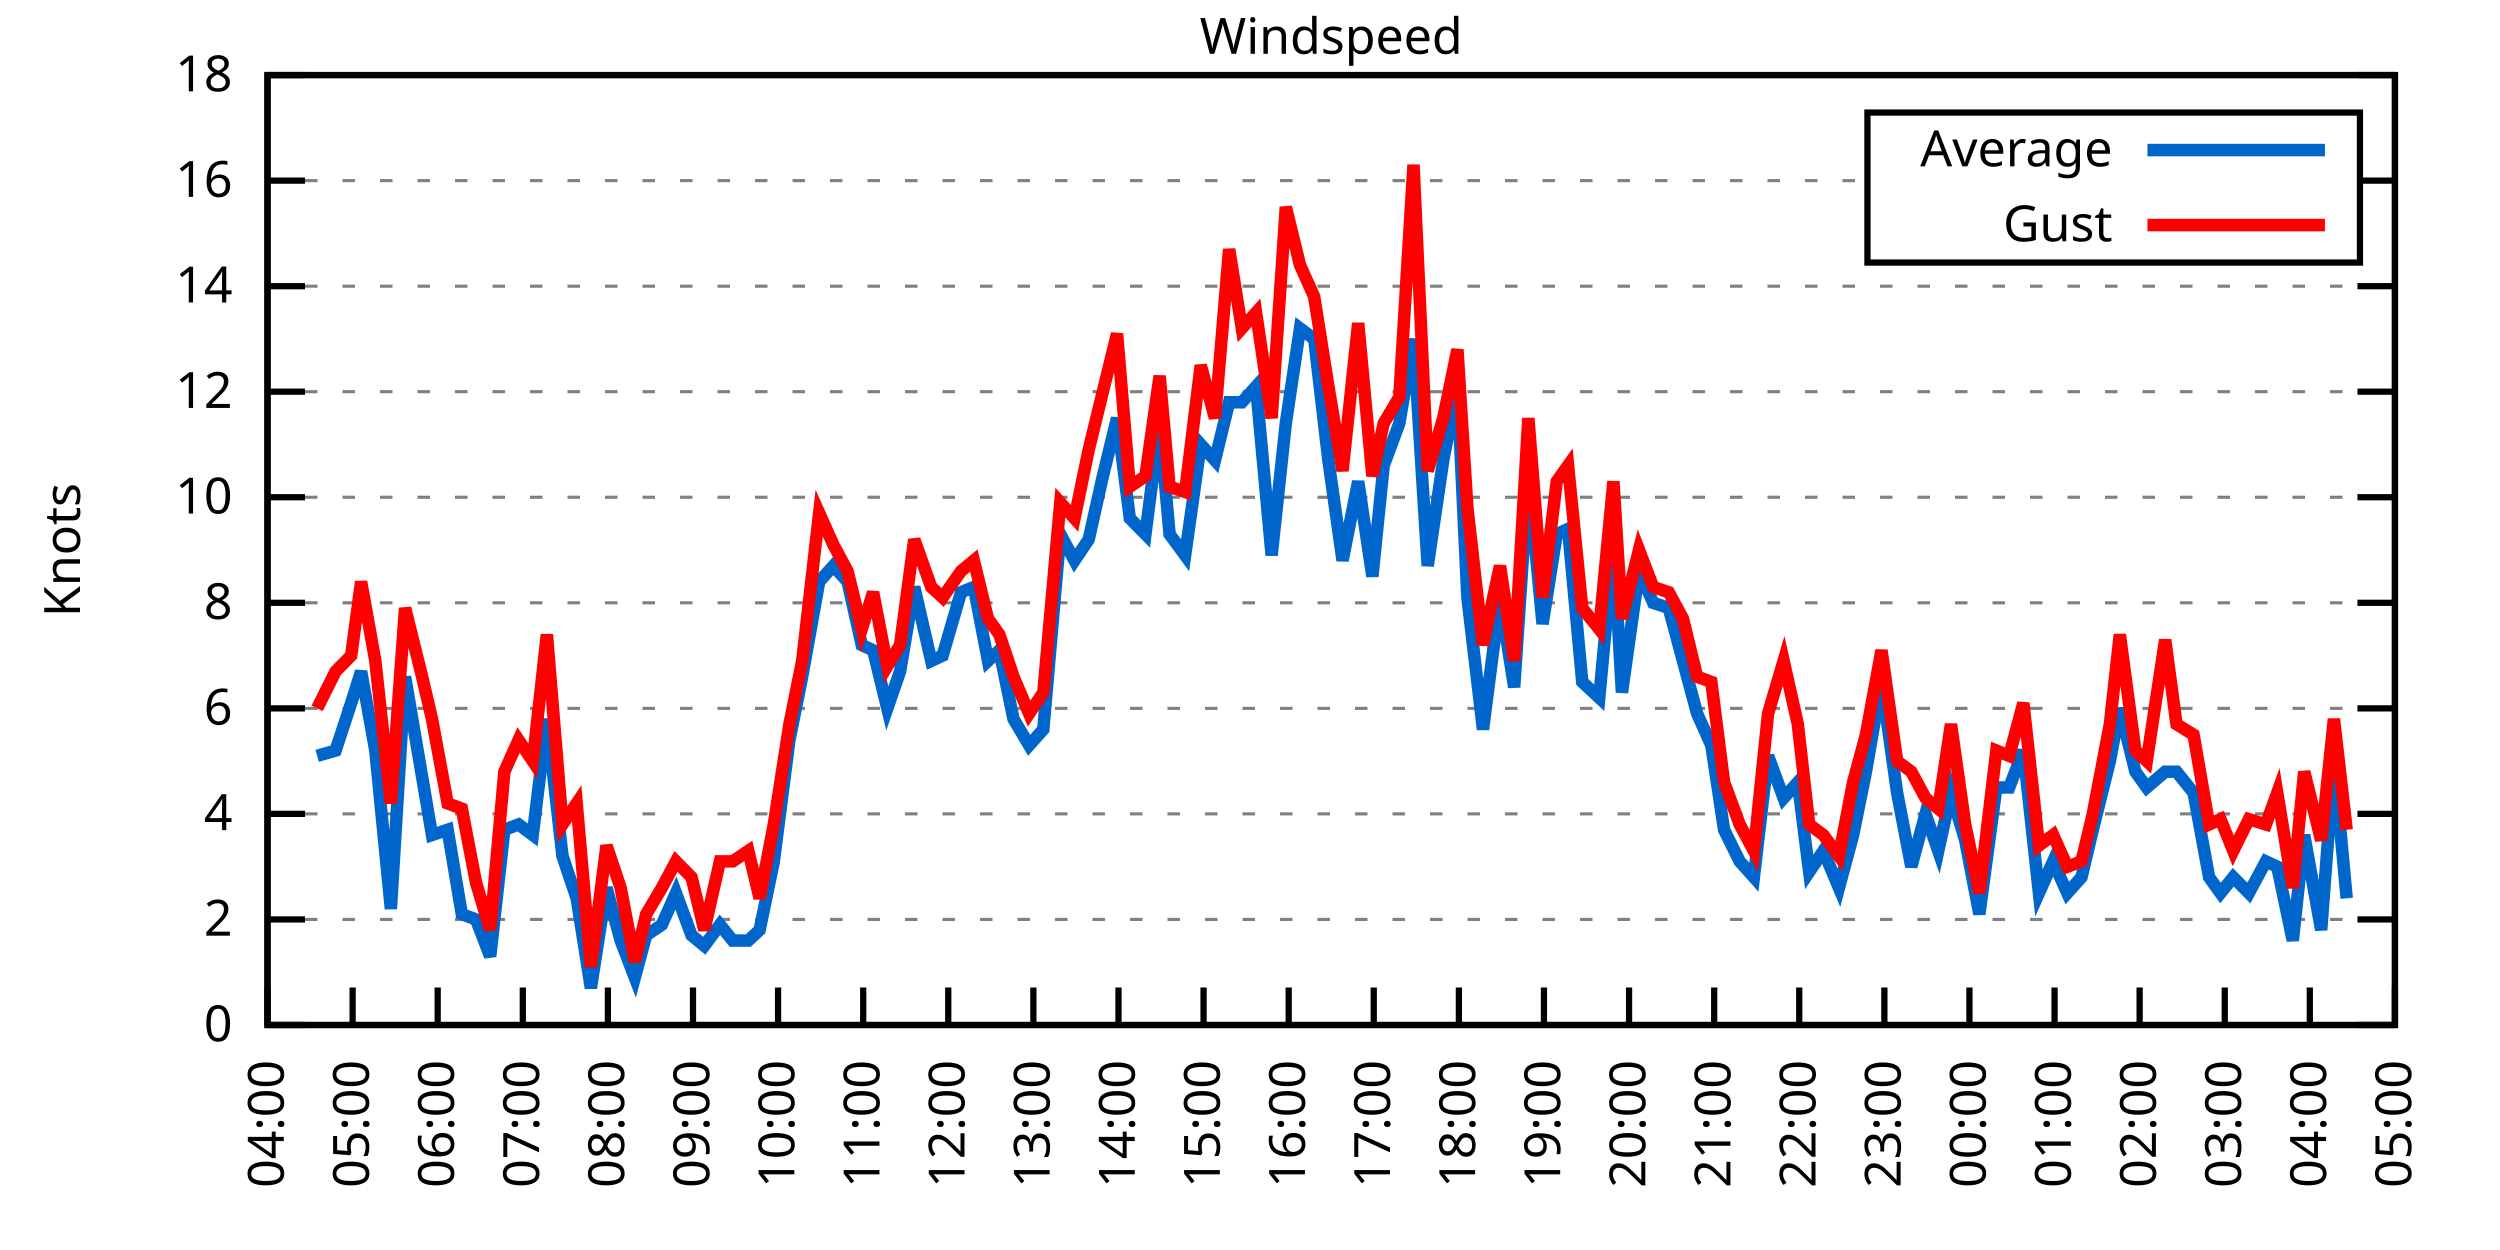
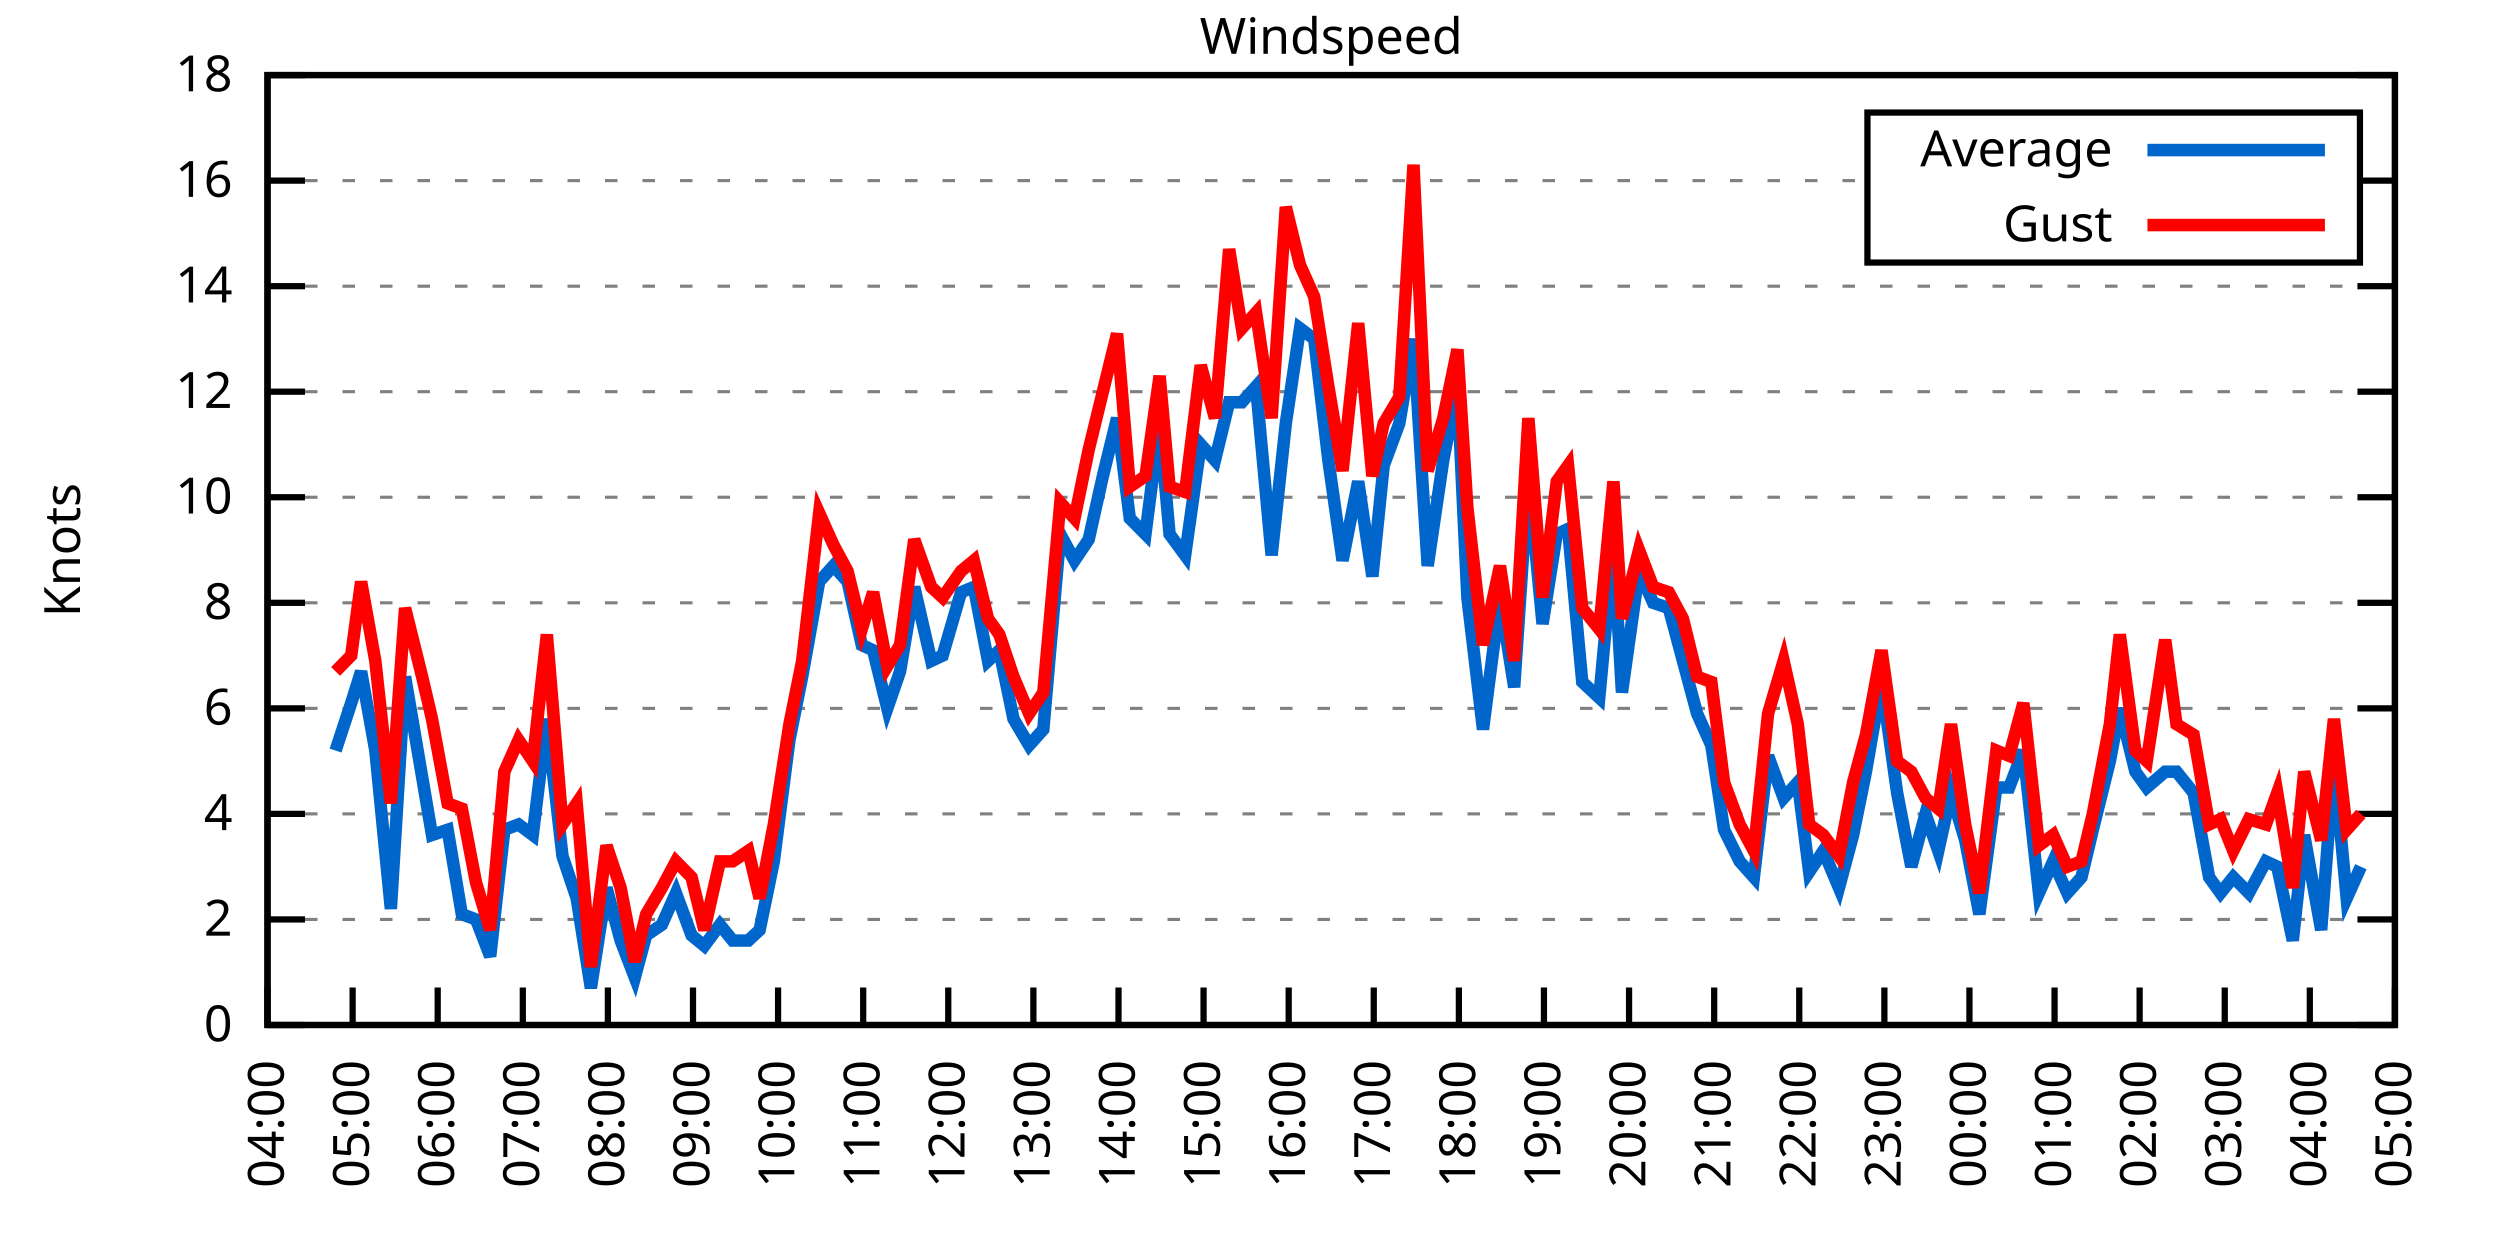
<svg xmlns="http://www.w3.org/2000/svg" xmlns:xlink="http://www.w3.org/1999/xlink" width="400" height="200" viewBox="0 0 400 200">
  <g id="gnuplot_canvas">
    <rect x="0" y="0" width="400" height="200" fill="none" />
    <defs>
      <circle id="gpDot" r="0.5" stroke-width="0.5" stroke="currentColor" />
      <path id="gpPt0" stroke-width="0.333" stroke="currentColor" d="M-1,0 h2 M0,-1 v2" />
      <path id="gpPt1" stroke-width="0.333" stroke="currentColor" d="M-1,-1 L1,1 M1,-1 L-1,1" />
      <path id="gpPt2" stroke-width="0.333" stroke="currentColor" d="M-1,0 L1,0 M0,-1 L0,1 M-1,-1 L1,1 M-1,1 L1,-1" />
      <rect id="gpPt3" stroke-width="0.333" stroke="currentColor" x="-1" y="-1" width="2" height="2" />
      <rect id="gpPt4" stroke-width="0.333" stroke="currentColor" fill="currentColor" x="-1" y="-1" width="2" height="2" />
      <circle id="gpPt5" stroke-width="0.333" stroke="currentColor" cx="0" cy="0" r="1" />
      <use xlink:href="#gpPt5" id="gpPt6" fill="currentColor" stroke="none" />
      <path id="gpPt7" stroke-width="0.333" stroke="currentColor" d="M0,-1.33 L-1.33,0.67 L1.33,0.67 z" />
      <use xlink:href="#gpPt7" id="gpPt8" fill="currentColor" stroke="none" />
      <use xlink:href="#gpPt7" id="gpPt9" stroke="currentColor" transform="rotate(180)" />
      <use xlink:href="#gpPt9" id="gpPt10" fill="currentColor" stroke="none" />
      <use xlink:href="#gpPt3" id="gpPt11" stroke="currentColor" transform="rotate(45)" />
      <use xlink:href="#gpPt11" id="gpPt12" fill="currentColor" stroke="none" />
      <path id="gpPt13" stroke-width="0.333" stroke="currentColor" d="M0,1.330 L1.265,0.411 L0.782,-1.067 L-0.782,-1.076 L-1.265,0.411 z" />
      <use xlink:href="#gpPt13" id="gpPt14" fill="currentColor" stroke="none" />
      <filter id="textbox" filterUnits="objectBoundingBox" x="0" y="0" height="1" width="1">
        <feFlood flood-color="white" flood-opacity="1" result="bgnd" />
        <feComposite in="SourceGraphic" in2="bgnd" operator="atop" />
      </filter>
      <filter id="greybox" filterUnits="objectBoundingBox" x="0" y="0" height="1" width="1">
        <feFlood flood-color="lightgrey" flood-opacity="1" result="grey" />
        <feComposite in="SourceGraphic" in2="grey" operator="atop" />
      </filter>
    </defs>
    <g fill="none" color="white" stroke="currentColor" stroke-width="1.00" stroke-linecap="butt" stroke-linejoin="miter">
</g>
    <g fill="none" color="black" stroke="currentColor" stroke-width="1.00" stroke-linecap="butt" stroke-linejoin="miter">
      <g stroke="none" shape-rendering="crispEdges">
        <polygon fill="rgb(255, 255, 255)" points="42.80,164.00 383.18,164.00 383.18,12.02 42.80,12.02 " />
      </g>
    </g>
    <g fill="none" color="black" stroke="currentColor" stroke-width="1.00" stroke-linecap="butt" stroke-linejoin="miter">
</g>
    <g fill="none" color="black" stroke="black" stroke-width="0.50" stroke-linecap="butt" stroke-linejoin="miter">
</g>
    <g fill="none" color="gray" stroke="currentColor" stroke-width="0.50" stroke-linecap="butt" stroke-linejoin="miter">
      <path stroke="gray" stroke-dasharray="2,4" class="gridline" d="M42.80,164.00 L383.19,164.00  " />
    </g>
    <g fill="none" color="gray" stroke="gray" stroke-width="1.00" stroke-linecap="butt" stroke-linejoin="miter">
</g>
    <g fill="none" color="black" stroke="currentColor" stroke-width="1.00" stroke-linecap="butt" stroke-linejoin="miter">
      <path stroke="black" d="M42.80,164.00 L48.80,164.00 M383.19,164.00 L377.19,164.00  " />
      <g transform="translate(37.20,166.60)" stroke="none" fill="black" font-family="Sans" font-size="8.00" text-anchor="end">
        <text>
          <tspan font-family="Sans"> 0</tspan>
        </text>
      </g>
    </g>
    <g fill="none" color="black" stroke="currentColor" stroke-width="1.00" stroke-linecap="butt" stroke-linejoin="miter">
</g>
    <g fill="none" color="black" stroke="black" stroke-width="0.50" stroke-linecap="butt" stroke-linejoin="miter">
</g>
    <g fill="none" color="gray" stroke="currentColor" stroke-width="0.50" stroke-linecap="butt" stroke-linejoin="miter">
      <path stroke="gray" stroke-dasharray="2,4" class="gridline" d="M42.80,147.11 L383.19,147.11  " />
    </g>
    <g fill="none" color="gray" stroke="gray" stroke-width="1.00" stroke-linecap="butt" stroke-linejoin="miter">
</g>
    <g fill="none" color="black" stroke="currentColor" stroke-width="1.00" stroke-linecap="butt" stroke-linejoin="miter">
      <path stroke="black" d="M42.80,147.11 L48.80,147.11 M383.19,147.11 L377.19,147.11  " />
      <g transform="translate(37.20,149.71)" stroke="none" fill="black" font-family="Sans" font-size="8.00" text-anchor="end">
        <text>
          <tspan font-family="Sans"> 2</tspan>
        </text>
      </g>
    </g>
    <g fill="none" color="black" stroke="currentColor" stroke-width="1.00" stroke-linecap="butt" stroke-linejoin="miter">
</g>
    <g fill="none" color="black" stroke="black" stroke-width="0.50" stroke-linecap="butt" stroke-linejoin="miter">
</g>
    <g fill="none" color="gray" stroke="currentColor" stroke-width="0.50" stroke-linecap="butt" stroke-linejoin="miter">
      <path stroke="gray" stroke-dasharray="2,4" class="gridline" d="M42.80,130.22 L383.19,130.22  " />
    </g>
    <g fill="none" color="gray" stroke="gray" stroke-width="1.00" stroke-linecap="butt" stroke-linejoin="miter">
</g>
    <g fill="none" color="black" stroke="currentColor" stroke-width="1.00" stroke-linecap="butt" stroke-linejoin="miter">
      <path stroke="black" d="M42.80,130.22 L48.80,130.22 M383.19,130.22 L377.19,130.22  " />
      <g transform="translate(37.20,132.82)" stroke="none" fill="black" font-family="Sans" font-size="8.00" text-anchor="end">
        <text>
          <tspan font-family="Sans"> 4</tspan>
        </text>
      </g>
    </g>
    <g fill="none" color="black" stroke="currentColor" stroke-width="1.00" stroke-linecap="butt" stroke-linejoin="miter">
</g>
    <g fill="none" color="black" stroke="black" stroke-width="0.50" stroke-linecap="butt" stroke-linejoin="miter">
</g>
    <g fill="none" color="gray" stroke="currentColor" stroke-width="0.50" stroke-linecap="butt" stroke-linejoin="miter">
      <path stroke="gray" stroke-dasharray="2,4" class="gridline" d="M42.80,113.34 L383.19,113.34  " />
    </g>
    <g fill="none" color="gray" stroke="gray" stroke-width="1.00" stroke-linecap="butt" stroke-linejoin="miter">
</g>
    <g fill="none" color="black" stroke="currentColor" stroke-width="1.00" stroke-linecap="butt" stroke-linejoin="miter">
      <path stroke="black" d="M42.80,113.34 L48.80,113.34 M383.19,113.34 L377.19,113.34  " />
      <g transform="translate(37.20,115.94)" stroke="none" fill="black" font-family="Sans" font-size="8.00" text-anchor="end">
        <text>
          <tspan font-family="Sans"> 6</tspan>
        </text>
      </g>
    </g>
    <g fill="none" color="black" stroke="currentColor" stroke-width="1.00" stroke-linecap="butt" stroke-linejoin="miter">
</g>
    <g fill="none" color="black" stroke="black" stroke-width="0.50" stroke-linecap="butt" stroke-linejoin="miter">
</g>
    <g fill="none" color="gray" stroke="currentColor" stroke-width="0.50" stroke-linecap="butt" stroke-linejoin="miter">
      <path stroke="gray" stroke-dasharray="2,4" class="gridline" d="M42.80,96.45 L383.19,96.45  " />
    </g>
    <g fill="none" color="gray" stroke="gray" stroke-width="1.00" stroke-linecap="butt" stroke-linejoin="miter">
</g>
    <g fill="none" color="black" stroke="currentColor" stroke-width="1.00" stroke-linecap="butt" stroke-linejoin="miter">
      <path stroke="black" d="M42.80,96.45 L48.80,96.45 M383.19,96.45 L377.19,96.45  " />
      <g transform="translate(37.20,99.05)" stroke="none" fill="black" font-family="Sans" font-size="8.00" text-anchor="end">
        <text>
          <tspan font-family="Sans"> 8</tspan>
        </text>
      </g>
    </g>
    <g fill="none" color="black" stroke="currentColor" stroke-width="1.00" stroke-linecap="butt" stroke-linejoin="miter">
</g>
    <g fill="none" color="black" stroke="black" stroke-width="0.50" stroke-linecap="butt" stroke-linejoin="miter">
</g>
    <g fill="none" color="gray" stroke="currentColor" stroke-width="0.50" stroke-linecap="butt" stroke-linejoin="miter">
      <path stroke="gray" stroke-dasharray="2,4" class="gridline" d="M42.80,79.56 L383.19,79.56  " />
    </g>
    <g fill="none" color="gray" stroke="gray" stroke-width="1.00" stroke-linecap="butt" stroke-linejoin="miter">
</g>
    <g fill="none" color="black" stroke="currentColor" stroke-width="1.00" stroke-linecap="butt" stroke-linejoin="miter">
      <path stroke="black" d="M42.80,79.56 L48.80,79.56 M383.19,79.56 L377.19,79.56  " />
      <g transform="translate(37.20,82.16)" stroke="none" fill="black" font-family="Sans" font-size="8.00" text-anchor="end">
        <text>
          <tspan font-family="Sans"> 10</tspan>
        </text>
      </g>
    </g>
    <g fill="none" color="black" stroke="currentColor" stroke-width="1.00" stroke-linecap="butt" stroke-linejoin="miter">
</g>
    <g fill="none" color="black" stroke="black" stroke-width="0.50" stroke-linecap="butt" stroke-linejoin="miter">
</g>
    <g fill="none" color="gray" stroke="currentColor" stroke-width="0.50" stroke-linecap="butt" stroke-linejoin="miter">
      <path stroke="gray" stroke-dasharray="2,4" class="gridline" d="M42.80,62.67 L383.19,62.67  " />
    </g>
    <g fill="none" color="gray" stroke="gray" stroke-width="1.00" stroke-linecap="butt" stroke-linejoin="miter">
</g>
    <g fill="none" color="black" stroke="currentColor" stroke-width="1.00" stroke-linecap="butt" stroke-linejoin="miter">
      <path stroke="black" d="M42.80,62.67 L48.80,62.67 M383.19,62.67 L377.19,62.67  " />
      <g transform="translate(37.20,65.27)" stroke="none" fill="black" font-family="Sans" font-size="8.00" text-anchor="end">
        <text>
          <tspan font-family="Sans"> 12</tspan>
        </text>
      </g>
    </g>
    <g fill="none" color="black" stroke="currentColor" stroke-width="1.00" stroke-linecap="butt" stroke-linejoin="miter">
</g>
    <g fill="none" color="black" stroke="black" stroke-width="0.50" stroke-linecap="butt" stroke-linejoin="miter">
</g>
    <g fill="none" color="gray" stroke="currentColor" stroke-width="0.50" stroke-linecap="butt" stroke-linejoin="miter">
      <path stroke="gray" stroke-dasharray="2,4" class="gridline" d="M42.80,45.79 L383.19,45.79  " />
    </g>
    <g fill="none" color="gray" stroke="gray" stroke-width="1.00" stroke-linecap="butt" stroke-linejoin="miter">
</g>
    <g fill="none" color="black" stroke="currentColor" stroke-width="1.00" stroke-linecap="butt" stroke-linejoin="miter">
      <path stroke="black" d="M42.80,45.79 L48.80,45.79 M383.19,45.79 L377.19,45.79  " />
      <g transform="translate(37.20,48.39)" stroke="none" fill="black" font-family="Sans" font-size="8.00" text-anchor="end">
        <text>
          <tspan font-family="Sans"> 14</tspan>
        </text>
      </g>
    </g>
    <g fill="none" color="black" stroke="currentColor" stroke-width="1.00" stroke-linecap="butt" stroke-linejoin="miter">
</g>
    <g fill="none" color="black" stroke="black" stroke-width="0.50" stroke-linecap="butt" stroke-linejoin="miter">
</g>
    <g fill="none" color="gray" stroke="currentColor" stroke-width="0.50" stroke-linecap="butt" stroke-linejoin="miter">
      <path stroke="gray" stroke-dasharray="2,4" class="gridline" d="M42.80,28.90 L298.79,28.90 M377.59,28.90 L383.19,28.90  " />
    </g>
    <g fill="none" color="gray" stroke="gray" stroke-width="1.00" stroke-linecap="butt" stroke-linejoin="miter">
</g>
    <g fill="none" color="black" stroke="currentColor" stroke-width="1.00" stroke-linecap="butt" stroke-linejoin="miter">
      <path stroke="black" d="M42.80,28.90 L48.80,28.90 M383.19,28.90 L377.19,28.90  " />
      <g transform="translate(37.20,31.50)" stroke="none" fill="black" font-family="Sans" font-size="8.00" text-anchor="end">
        <text>
          <tspan font-family="Sans"> 16</tspan>
        </text>
      </g>
    </g>
    <g fill="none" color="black" stroke="currentColor" stroke-width="1.00" stroke-linecap="butt" stroke-linejoin="miter">
</g>
    <g fill="none" color="black" stroke="black" stroke-width="0.50" stroke-linecap="butt" stroke-linejoin="miter">
</g>
    <g fill="none" color="gray" stroke="currentColor" stroke-width="0.50" stroke-linecap="butt" stroke-linejoin="miter">
      <path stroke="gray" stroke-dasharray="2,4" class="gridline" d="M42.80,12.01 L383.19,12.01  " />
    </g>
    <g fill="none" color="gray" stroke="gray" stroke-width="1.00" stroke-linecap="butt" stroke-linejoin="miter">
</g>
    <g fill="none" color="black" stroke="currentColor" stroke-width="1.00" stroke-linecap="butt" stroke-linejoin="miter">
      <path stroke="black" d="M42.80,12.01 L48.80,12.01 M383.19,12.01 L377.19,12.01  " />
      <g transform="translate(37.20,14.61)" stroke="none" fill="black" font-family="Sans" font-size="8.00" text-anchor="end">
        <text>
          <tspan font-family="Sans"> 18</tspan>
        </text>
      </g>
    </g>
    <g fill="none" color="black" stroke="currentColor" stroke-width="1.00" stroke-linecap="butt" stroke-linejoin="miter">
      <path stroke="black" d="M42.80,164.00 L42.80,158.00  " />
      <g transform="translate(45.40,169.60) rotate(270.00)" stroke="none" fill="black" font-family="Sans" font-size="8.00" text-anchor="end">
        <text>
          <tspan font-family="Sans">04:00</tspan>
        </text>
      </g>
    </g>
    <g fill="none" color="black" stroke="currentColor" stroke-width="1.00" stroke-linecap="butt" stroke-linejoin="miter">
      <path stroke="black" d="M56.42,164.00 L56.42,158.00  " />
      <g transform="translate(59.02,169.60) rotate(270.00)" stroke="none" fill="black" font-family="Sans" font-size="8.00" text-anchor="end">
        <text>
          <tspan font-family="Sans">05:00</tspan>
        </text>
      </g>
    </g>
    <g fill="none" color="black" stroke="currentColor" stroke-width="1.00" stroke-linecap="butt" stroke-linejoin="miter">
      <path stroke="black" d="M70.03,164.00 L70.03,158.00  " />
      <g transform="translate(72.63,169.60) rotate(270.00)" stroke="none" fill="black" font-family="Sans" font-size="8.00" text-anchor="end">
        <text>
          <tspan font-family="Sans">06:00</tspan>
        </text>
      </g>
    </g>
    <g fill="none" color="black" stroke="currentColor" stroke-width="1.00" stroke-linecap="butt" stroke-linejoin="miter">
      <path stroke="black" d="M83.65,164.00 L83.65,158.00  " />
      <g transform="translate(86.25,169.60) rotate(270.00)" stroke="none" fill="black" font-family="Sans" font-size="8.00" text-anchor="end">
        <text>
          <tspan font-family="Sans">07:00</tspan>
        </text>
      </g>
    </g>
    <g fill="none" color="black" stroke="currentColor" stroke-width="1.00" stroke-linecap="butt" stroke-linejoin="miter">
      <path stroke="black" d="M97.26,164.00 L97.26,158.00  " />
      <g transform="translate(99.86,169.60) rotate(270.00)" stroke="none" fill="black" font-family="Sans" font-size="8.00" text-anchor="end">
        <text>
          <tspan font-family="Sans">08:00</tspan>
        </text>
      </g>
    </g>
    <g fill="none" color="black" stroke="currentColor" stroke-width="1.00" stroke-linecap="butt" stroke-linejoin="miter">
      <path stroke="black" d="M110.88,164.00 L110.88,158.00  " />
      <g transform="translate(113.48,169.60) rotate(270.00)" stroke="none" fill="black" font-family="Sans" font-size="8.00" text-anchor="end">
        <text>
          <tspan font-family="Sans">09:00</tspan>
        </text>
      </g>
    </g>
    <g fill="none" color="black" stroke="currentColor" stroke-width="1.00" stroke-linecap="butt" stroke-linejoin="miter">
      <path stroke="black" d="M124.49,164.00 L124.49,158.00  " />
      <g transform="translate(127.09,169.60) rotate(270.00)" stroke="none" fill="black" font-family="Sans" font-size="8.00" text-anchor="end">
        <text>
          <tspan font-family="Sans">10:00</tspan>
        </text>
      </g>
    </g>
    <g fill="none" color="black" stroke="currentColor" stroke-width="1.00" stroke-linecap="butt" stroke-linejoin="miter">
      <path stroke="black" d="M138.11,164.00 L138.11,158.00  " />
      <g transform="translate(140.71,169.60) rotate(270.00)" stroke="none" fill="black" font-family="Sans" font-size="8.00" text-anchor="end">
        <text>
          <tspan font-family="Sans">11:00</tspan>
        </text>
      </g>
    </g>
    <g fill="none" color="black" stroke="currentColor" stroke-width="1.00" stroke-linecap="butt" stroke-linejoin="miter">
      <path stroke="black" d="M151.72,164.00 L151.72,158.00  " />
      <g transform="translate(154.32,169.60) rotate(270.00)" stroke="none" fill="black" font-family="Sans" font-size="8.00" text-anchor="end">
        <text>
          <tspan font-family="Sans">12:00</tspan>
        </text>
      </g>
    </g>
    <g fill="none" color="black" stroke="currentColor" stroke-width="1.00" stroke-linecap="butt" stroke-linejoin="miter">
      <path stroke="black" d="M165.34,164.00 L165.34,158.00  " />
      <g transform="translate(167.94,169.60) rotate(270.00)" stroke="none" fill="black" font-family="Sans" font-size="8.00" text-anchor="end">
        <text>
          <tspan font-family="Sans">13:00</tspan>
        </text>
      </g>
    </g>
    <g fill="none" color="black" stroke="currentColor" stroke-width="1.00" stroke-linecap="butt" stroke-linejoin="miter">
      <path stroke="black" d="M178.96,164.00 L178.96,158.00  " />
      <g transform="translate(181.56,169.60) rotate(270.00)" stroke="none" fill="black" font-family="Sans" font-size="8.00" text-anchor="end">
        <text>
          <tspan font-family="Sans">14:00</tspan>
        </text>
      </g>
    </g>
    <g fill="none" color="black" stroke="currentColor" stroke-width="1.00" stroke-linecap="butt" stroke-linejoin="miter">
      <path stroke="black" d="M192.57,164.00 L192.57,158.00  " />
      <g transform="translate(195.17,169.60) rotate(270.00)" stroke="none" fill="black" font-family="Sans" font-size="8.00" text-anchor="end">
        <text>
          <tspan font-family="Sans">15:00</tspan>
        </text>
      </g>
    </g>
    <g fill="none" color="black" stroke="currentColor" stroke-width="1.00" stroke-linecap="butt" stroke-linejoin="miter">
      <path stroke="black" d="M206.19,164.00 L206.19,158.00  " />
      <g transform="translate(208.79,169.60) rotate(270.00)" stroke="none" fill="black" font-family="Sans" font-size="8.00" text-anchor="end">
        <text>
          <tspan font-family="Sans">16:00</tspan>
        </text>
      </g>
    </g>
    <g fill="none" color="black" stroke="currentColor" stroke-width="1.00" stroke-linecap="butt" stroke-linejoin="miter">
      <path stroke="black" d="M219.80,164.00 L219.80,158.00  " />
      <g transform="translate(222.40,169.60) rotate(270.00)" stroke="none" fill="black" font-family="Sans" font-size="8.00" text-anchor="end">
        <text>
          <tspan font-family="Sans">17:00</tspan>
        </text>
      </g>
    </g>
    <g fill="none" color="black" stroke="currentColor" stroke-width="1.00" stroke-linecap="butt" stroke-linejoin="miter">
      <path stroke="black" d="M233.42,164.00 L233.42,158.00  " />
      <g transform="translate(236.02,169.60) rotate(270.00)" stroke="none" fill="black" font-family="Sans" font-size="8.00" text-anchor="end">
        <text>
          <tspan font-family="Sans">18:00</tspan>
        </text>
      </g>
    </g>
    <g fill="none" color="black" stroke="currentColor" stroke-width="1.00" stroke-linecap="butt" stroke-linejoin="miter">
      <path stroke="black" d="M247.03,164.00 L247.03,158.00  " />
      <g transform="translate(249.63,169.60) rotate(270.00)" stroke="none" fill="black" font-family="Sans" font-size="8.00" text-anchor="end">
        <text>
          <tspan font-family="Sans">19:00</tspan>
        </text>
      </g>
    </g>
    <g fill="none" color="black" stroke="currentColor" stroke-width="1.00" stroke-linecap="butt" stroke-linejoin="miter">
      <path stroke="black" d="M260.65,164.00 L260.65,158.00  " />
      <g transform="translate(263.25,169.60) rotate(270.00)" stroke="none" fill="black" font-family="Sans" font-size="8.00" text-anchor="end">
        <text>
          <tspan font-family="Sans">20:00</tspan>
        </text>
      </g>
    </g>
    <g fill="none" color="black" stroke="currentColor" stroke-width="1.00" stroke-linecap="butt" stroke-linejoin="miter">
      <path stroke="black" d="M274.27,164.00 L274.27,158.00  " />
      <g transform="translate(276.87,169.60) rotate(270.00)" stroke="none" fill="black" font-family="Sans" font-size="8.00" text-anchor="end">
        <text>
          <tspan font-family="Sans">21:00</tspan>
        </text>
      </g>
    </g>
    <g fill="none" color="black" stroke="currentColor" stroke-width="1.00" stroke-linecap="butt" stroke-linejoin="miter">
      <path stroke="black" d="M287.88,164.00 L287.88,158.00  " />
      <g transform="translate(290.48,169.60) rotate(270.00)" stroke="none" fill="black" font-family="Sans" font-size="8.00" text-anchor="end">
        <text>
          <tspan font-family="Sans">22:00</tspan>
        </text>
      </g>
    </g>
    <g fill="none" color="black" stroke="currentColor" stroke-width="1.00" stroke-linecap="butt" stroke-linejoin="miter">
      <path stroke="black" d="M301.50,164.00 L301.50,158.00  " />
      <g transform="translate(304.10,169.60) rotate(270.00)" stroke="none" fill="black" font-family="Sans" font-size="8.00" text-anchor="end">
        <text>
          <tspan font-family="Sans">23:00</tspan>
        </text>
      </g>
    </g>
    <g fill="none" color="black" stroke="currentColor" stroke-width="1.00" stroke-linecap="butt" stroke-linejoin="miter">
      <path stroke="black" d="M315.11,164.00 L315.11,158.00  " />
      <g transform="translate(317.71,169.60) rotate(270.00)" stroke="none" fill="black" font-family="Sans" font-size="8.00" text-anchor="end">
        <text>
          <tspan font-family="Sans">00:00</tspan>
        </text>
      </g>
    </g>
    <g fill="none" color="black" stroke="currentColor" stroke-width="1.00" stroke-linecap="butt" stroke-linejoin="miter">
      <path stroke="black" d="M328.73,164.00 L328.73,158.00  " />
      <g transform="translate(331.33,169.60) rotate(270.00)" stroke="none" fill="black" font-family="Sans" font-size="8.00" text-anchor="end">
        <text>
          <tspan font-family="Sans">01:00</tspan>
        </text>
      </g>
    </g>
    <g fill="none" color="black" stroke="currentColor" stroke-width="1.00" stroke-linecap="butt" stroke-linejoin="miter">
      <path stroke="black" d="M342.34,164.00 L342.34,158.00  " />
      <g transform="translate(344.94,169.60) rotate(270.00)" stroke="none" fill="black" font-family="Sans" font-size="8.00" text-anchor="end">
        <text>
          <tspan font-family="Sans">02:00</tspan>
        </text>
      </g>
    </g>
    <g fill="none" color="black" stroke="currentColor" stroke-width="1.00" stroke-linecap="butt" stroke-linejoin="miter">
      <path stroke="black" d="M355.96,164.00 L355.96,158.00  " />
      <g transform="translate(358.56,169.60) rotate(270.00)" stroke="none" fill="black" font-family="Sans" font-size="8.00" text-anchor="end">
        <text>
          <tspan font-family="Sans">03:00</tspan>
        </text>
      </g>
    </g>
    <g fill="none" color="black" stroke="currentColor" stroke-width="1.00" stroke-linecap="butt" stroke-linejoin="miter">
      <path stroke="black" d="M369.57,164.00 L369.57,158.00  " />
      <g transform="translate(372.17,169.60) rotate(270.00)" stroke="none" fill="black" font-family="Sans" font-size="8.00" text-anchor="end">
        <text>
          <tspan font-family="Sans">04:00</tspan>
        </text>
      </g>
    </g>
    <g fill="none" color="black" stroke="currentColor" stroke-width="1.00" stroke-linecap="butt" stroke-linejoin="miter">
      <path stroke="black" d="M383.19,164.00 L383.19,158.00  " />
      <g transform="translate(385.79,169.60) rotate(270.00)" stroke="none" fill="black" font-family="Sans" font-size="8.00" text-anchor="end">
        <text>
          <tspan font-family="Sans">05:00</tspan>
        </text>
      </g>
    </g>
    <g fill="none" color="black" stroke="currentColor" stroke-width="1.00" stroke-linecap="butt" stroke-linejoin="miter">
</g>
    <g fill="none" color="black" stroke="currentColor" stroke-width="1.00" stroke-linecap="butt" stroke-linejoin="miter">
      <path stroke="black" d="M42.80,12.01 L42.80,164.00 L383.19,164.00 L383.19,12.01 L42.80,12.01 Z  " />
    </g>
    <g fill="none" color="black" stroke="currentColor" stroke-width="1.00" stroke-linecap="butt" stroke-linejoin="miter">
</g>
    <g fill="none" color="black" stroke="currentColor" stroke-width="1.00" stroke-linecap="butt" stroke-linejoin="miter">
      <path stroke="black" d="M298.79,42.01 L298.79,18.01 L377.59,18.01 L377.59,42.01 L298.79,42.01 Z  " />
    </g>
    <g id="Windspeed_plot_1">
      <g fill="none" color="white" stroke="black" stroke-width="2.00" stroke-linecap="butt" stroke-linejoin="miter">
</g>
      <g fill="none" color="black" stroke="currentColor" stroke-width="2.00" stroke-linecap="butt" stroke-linejoin="miter">
        <g transform="translate(337.99,26.61)" stroke="none" fill="black" font-family="Sans" font-size="8.00" text-anchor="end">
          <text>
            <tspan font-family="Sans">Average</tspan>
          </text>
        </g>
      </g>
      <g fill="none" color="black" stroke="currentColor" stroke-width="2.00" stroke-linecap="butt" stroke-linejoin="miter">
-         <path stroke="rgb(  0, 102, 204)" d="M343.59,24.01 L371.99,24.01 M50.74,120.94 L53.69,120.09 L56.19,112.49 L57.78,107.43 L60.05,120.09 L62.54,145.42   L64.81,108.27 L67.54,124.31 L69.12,133.60 L71.62,132.76 L73.89,146.27 L76.16,147.11 L78.43,153.02 L80.70,132.76   L82.97,131.91 L85.24,133.60 L87.50,115.03 L90.00,136.98 L92.27,143.73 L94.54,158.09 L97.04,142.05 L99.30,150.49   L101.57,156.40 L103.39,149.65 L105.89,147.96 L108.15,142.89 L110.65,149.65 L112.69,151.33 L115.19,147.96 L117.23,150.49   L119.73,150.49 L121.54,148.80 L123.81,137.82 L126.31,118.40 L128.35,108.27 L131.07,93.07 L133.34,90.54 L135.61,93.07   L137.88,103.20 L139.70,104.05 L141.97,113.34 L144.01,107.43 L146.28,93.92 L149.00,105.74 L150.82,104.89 L153.77,94.76   L155.81,93.92 L158.08,105.74 L159.89,104.05 L162.16,115.03 L164.66,119.25 L166.93,116.71 L169.65,85.47 L171.92,89.69   L174.19,86.32 L176.46,76.18 L178.73,66.90 L180.77,82.94 L183.27,85.47 L185.54,67.74 L187.13,85.47 L189.62,88.85   L192.12,71.12 L194.39,73.65 L196.66,64.36 L198.70,64.36 L200.97,61.83 L203.46,88.85 L205.73,67.74 L208.00,52.54   L210.27,54.23 L212.54,73.65 L214.81,89.69 L217.31,77.03 L219.58,92.23 L221.39,74.49 L223.89,67.74 L226.16,54.23   L228.43,90.54 L230.92,73.65 L233.19,61.83 L234.78,95.60 L237.28,116.71 L240.00,95.60 L242.27,109.96 L244.54,76.18   L246.81,99.83 L249.08,85.47 L250.89,84.63 L253.16,109.11 L255.88,111.65 L258.15,87.16 L259.51,110.80 L262.24,91.38   L264.51,96.45 L267.00,97.29 L269.27,105.74 L271.54,114.18 L273.81,119.25 L275.85,132.76 L278.35,137.82 L280.62,140.36   L282.89,120.94 L285.38,127.69 L287.65,125.16 L289.47,139.51 L291.74,136.14 L294.23,142.05 L296.50,133.60 L298.55,123.47   L301.04,109.11 L303.54,126.85 L305.81,138.67 L308.08,130.22 L310.12,136.14 L312.16,126.85 L314.43,134.45 L316.70,146.27   L319.42,126.00 L321.47,126.00 L323.74,120.09 L326.23,142.89 L328.50,137.82 L330.77,142.89 L333.04,140.36 L334.85,132.76   L337.58,121.78 L339.17,113.34 L341.66,123.47 L343.48,126.00 L346.43,123.47 L348.24,123.47 L350.97,126.85 L353.46,140.36   L355.28,142.89 L357.32,140.36 L359.82,142.89 L362.54,137.82 L364.36,138.67 L366.85,150.49 L368.67,133.60 L371.39,148.80   L373.43,121.78 L375.47,143.73  " />
+         <path stroke="rgb(  0, 102, 204)" d="M343.59,24.01 L371.99,24.01 M53.69,120.09 L56.19,112.49 L57.78,107.43 L60.05,120.09 L62.54,145.42 L64.81,108.27   L67.54,124.31 L69.12,133.60 L71.62,132.76 L73.89,146.27 L76.16,147.11 L78.43,153.02 L80.70,132.76 L82.97,131.91   L85.24,133.60 L87.50,115.03 L90.00,136.98 L92.27,143.73 L94.54,158.09 L97.04,142.05 L99.30,150.49 L101.57,156.40   L103.39,149.65 L105.89,147.96 L108.15,142.89 L110.65,149.65 L112.69,151.33 L115.19,147.96 L117.23,150.49 L119.73,150.49   L121.54,148.80 L123.81,137.82 L126.31,118.40 L128.35,108.27 L131.07,93.07 L133.34,90.54 L135.61,93.07 L137.88,103.20   L139.70,104.05 L141.97,113.34 L144.01,107.43 L146.28,93.92 L149.00,105.74 L150.82,104.89 L153.77,94.76 L155.81,93.92   L158.08,105.74 L159.89,104.05 L162.16,115.03 L164.66,119.25 L166.93,116.71 L169.65,85.47 L171.92,89.69 L174.19,86.32   L176.46,76.18 L178.73,66.90 L180.77,82.94 L183.27,85.47 L185.54,67.74 L187.13,85.47 L189.62,88.85 L192.12,71.12   L194.39,73.65 L196.66,64.36 L198.70,64.36 L200.97,61.83 L203.46,88.85 L205.73,67.74 L208.00,52.54 L210.27,54.23   L212.54,73.65 L214.81,89.69 L217.31,77.03 L219.58,92.23 L221.39,74.49 L223.89,67.74 L226.16,54.23 L228.43,90.54   L230.92,73.65 L233.19,61.83 L234.78,95.60 L237.28,116.71 L240.00,95.60 L242.27,109.96 L244.54,76.18 L246.81,99.83   L249.08,85.47 L250.89,84.63 L253.16,109.11 L255.88,111.65 L258.15,87.16 L259.51,110.80 L262.24,91.38 L264.51,96.45   L267.00,97.29 L269.27,105.74 L271.54,114.18 L273.81,119.25 L275.85,132.76 L278.35,137.82 L280.62,140.36 L282.89,120.94   L285.38,127.69 L287.65,125.16 L289.47,139.51 L291.74,136.14 L294.23,142.05 L296.50,133.60 L298.55,123.47 L301.04,109.11   L303.54,126.85 L305.81,138.67 L308.08,130.22 L310.12,136.14 L312.16,126.85 L314.43,134.45 L316.70,146.27 L319.42,126.00   L321.47,126.00 L323.74,120.09 L326.23,142.89 L328.50,137.82 L330.77,142.89 L333.04,140.36 L334.85,132.76 L337.58,121.78   L339.17,113.34 L341.66,123.47 L343.48,126.00 L346.43,123.47 L348.24,123.47 L350.97,126.85 L353.46,140.36 L355.28,142.89   L357.32,140.36 L359.82,142.89 L362.54,137.82 L364.36,138.67 L366.85,150.49 L368.67,133.60 L371.39,148.80 L373.43,121.78   L375.47,143.73 L377.74,138.67  " />
      </g>
    </g>
    <g id="Windspeed_plot_2">
      <g fill="none" color="black" stroke="currentColor" stroke-width="2.00" stroke-linecap="butt" stroke-linejoin="miter">
        <g transform="translate(337.99,38.61)" stroke="none" fill="black" font-family="Sans" font-size="8.00" text-anchor="end">
          <text>
            <tspan font-family="Sans">Gust</tspan>
          </text>
        </g>
      </g>
      <g fill="none" color="black" stroke="currentColor" stroke-width="2.00" stroke-linecap="butt" stroke-linejoin="miter">
-         <path stroke="rgb(255,   0,   0)" d="M343.59,36.01 L371.99,36.01 M50.74,113.34 L53.69,107.43 L56.19,104.89 L57.78,93.07 L60.05,105.74 L62.54,128.54   L64.81,97.29 L67.54,108.27 L69.12,115.03 L71.62,128.54 L73.89,129.38 L76.16,141.20 L78.43,148.80 L80.70,123.47   L82.97,118.40 L85.24,121.78 L87.50,101.52 L90.00,131.91 L92.27,128.54 L94.54,154.71 L97.04,135.29 L99.30,142.05   L101.57,153.87 L103.39,146.27 L105.89,142.05 L108.15,137.82 L110.65,140.36 L112.69,148.80 L115.19,137.82 L117.23,137.82   L119.73,136.14 L121.54,143.73 L123.81,131.91 L126.31,115.87 L128.35,105.74 L131.07,82.09 L133.34,87.16 L135.61,91.38   L137.88,100.67 L139.70,94.76 L141.97,106.58 L144.01,103.20 L146.28,86.32 L149.00,93.92 L150.82,95.60 L153.77,91.38   L155.81,89.69 L158.08,98.98 L159.89,101.52 L162.16,108.27 L164.66,114.18 L166.93,110.80 L169.65,80.41 L171.92,82.94   L174.19,71.96 L176.46,62.67 L178.73,53.39 L180.77,77.87 L183.27,76.18 L185.54,60.14 L187.13,77.87 L189.62,78.72   L192.12,58.45 L194.39,66.90 L196.66,39.87 L198.70,52.54 L200.97,50.01 L203.46,66.90 L205.73,33.12 L208.00,42.41   L210.27,47.47 L212.54,61.83 L214.81,75.34 L217.31,51.70 L219.58,76.18 L221.39,67.74 L223.89,63.52 L226.16,26.36   L228.43,75.34 L230.92,66.90 L233.19,55.92 L234.78,81.25 L237.28,103.20 L240.00,90.54 L242.27,105.74 L244.54,66.90   L246.81,95.60 L249.08,77.03 L250.89,74.49 L253.16,97.29 L255.88,100.67 L258.15,77.03 L259.51,98.98 L262.24,88.00   L264.51,93.92 L267.00,94.76 L269.27,98.98 L271.54,108.27 L273.81,109.11 L275.85,125.16 L278.35,131.91 L280.62,136.14   L282.89,114.18 L285.38,105.74 L287.65,115.87 L289.47,131.91 L291.74,133.60 L294.23,136.98 L296.50,125.16 L298.55,117.56   L301.04,104.05 L303.54,121.78 L305.81,123.47 L308.08,127.69 L310.12,129.38 L312.16,115.87 L314.43,131.91 L316.70,142.89   L319.42,120.09 L321.47,120.94 L323.74,112.49 L326.23,135.29 L328.50,133.60 L330.77,138.67 L333.04,137.82 L334.85,130.22   L337.58,115.87 L339.17,101.52 L341.66,120.09 L343.48,121.78 L346.43,102.36 L348.24,115.87 L350.97,117.56 L353.46,131.91   L355.28,131.07 L357.32,136.14 L359.82,131.07 L362.54,131.91 L364.36,126.85 L366.85,142.05 L368.67,123.47 L371.39,134.45   L373.43,115.03 L375.47,132.76  " />
+         <path stroke="rgb(255,   0,   0)" d="M343.59,36.01 L371.99,36.01 M53.69,107.43 L56.19,104.89 L57.78,93.07 L60.05,105.74 L62.54,128.54 L64.81,97.29   L67.54,108.27 L69.12,115.03 L71.62,128.54 L73.89,129.38 L76.16,141.20 L78.43,148.80 L80.70,123.47 L82.97,118.40   L85.24,121.78 L87.50,101.52 L90.00,131.91 L92.27,128.54 L94.54,154.71 L97.04,135.29 L99.30,142.05 L101.57,153.87   L103.39,146.27 L105.89,142.05 L108.15,137.82 L110.65,140.36 L112.69,148.80 L115.19,137.82 L117.23,137.82 L119.73,136.14   L121.54,143.73 L123.81,131.91 L126.31,115.87 L128.35,105.74 L131.07,82.09 L133.34,87.16 L135.61,91.38 L137.88,100.67   L139.70,94.76 L141.97,106.58 L144.01,103.20 L146.28,86.32 L149.00,93.92 L150.82,95.60 L153.77,91.38 L155.81,89.69   L158.08,98.98 L159.89,101.52 L162.16,108.27 L164.66,114.18 L166.93,110.80 L169.65,80.41 L171.92,82.94 L174.19,71.96   L176.46,62.67 L178.73,53.39 L180.77,77.87 L183.27,76.18 L185.54,60.14 L187.13,77.87 L189.62,78.72 L192.12,58.45   L194.39,66.90 L196.66,39.87 L198.70,52.54 L200.97,50.01 L203.46,66.90 L205.73,33.12 L208.00,42.41 L210.27,47.47   L212.54,61.83 L214.81,75.34 L217.31,51.70 L219.58,76.18 L221.39,67.74 L223.89,63.52 L226.16,26.36 L228.43,75.34   L230.92,66.90 L233.19,55.92 L234.78,81.25 L237.28,103.20 L240.00,90.54 L242.27,105.74 L244.54,66.90 L246.81,95.60   L249.08,77.03 L250.89,74.49 L253.16,97.29 L255.88,100.67 L258.15,77.03 L259.51,98.98 L262.24,88.00 L264.51,93.92   L267.00,94.76 L269.27,98.98 L271.54,108.27 L273.81,109.11 L275.85,125.16 L278.35,131.91 L280.62,136.14 L282.89,114.18   L285.38,105.74 L287.65,115.87 L289.47,131.91 L291.74,133.60 L294.23,136.98 L296.50,125.16 L298.55,117.56 L301.04,104.05   L303.54,121.78 L305.81,123.47 L308.08,127.69 L310.12,129.38 L312.16,115.87 L314.43,131.91 L316.70,142.89 L319.42,120.09   L321.47,120.94 L323.74,112.49 L326.23,135.29 L328.50,133.60 L330.77,138.67 L333.04,137.82 L334.85,130.22 L337.58,115.87   L339.17,101.52 L341.66,120.09 L343.48,121.78 L346.43,102.36 L348.24,115.87 L350.97,117.56 L353.46,131.91 L355.28,131.07   L357.32,136.14 L359.82,131.07 L362.54,131.91 L364.36,126.85 L366.85,142.05 L368.67,123.47 L371.39,134.45 L373.43,115.03   L375.47,132.76 L377.74,130.22  " />
      </g>
    </g>
    <g fill="none" color="black" stroke="currentColor" stroke-width="2.00" stroke-linecap="butt" stroke-linejoin="miter">
</g>
    <g fill="none" color="black" stroke="black" stroke-width="1.00" stroke-linecap="butt" stroke-linejoin="miter">
</g>
    <g fill="none" color="black" stroke="currentColor" stroke-width="1.00" stroke-linecap="butt" stroke-linejoin="miter">
      <path stroke="black" d="M42.80,12.01 L42.80,164.00 L383.19,164.00 L383.19,12.01 L42.80,12.01 Z  " />
      <g transform="translate(12.80,88.01) rotate(270.00)" stroke="none" fill="black" font-family="Sans" font-size="8.00" text-anchor="middle">
        <text>
          <tspan font-family="Sans">Knots</tspan>
        </text>
      </g>
    </g>
    <g fill="none" color="black" stroke="currentColor" stroke-width="1.00" stroke-linecap="butt" stroke-linejoin="miter">
</g>
    <g fill="none" color="black" stroke="currentColor" stroke-width="1.00" stroke-linecap="butt" stroke-linejoin="miter">
      <g transform="translate(212.99,8.61)" stroke="none" fill="black" font-family="Sans" font-size="8.00" text-anchor="middle">
        <text>
          <tspan font-family="Sans">Windspeed</tspan>
        </text>
      </g>
    </g>
    <g fill="none" color="black" stroke="currentColor" stroke-width="1.00" stroke-linecap="butt" stroke-linejoin="miter">
</g>
  </g>
</svg>
